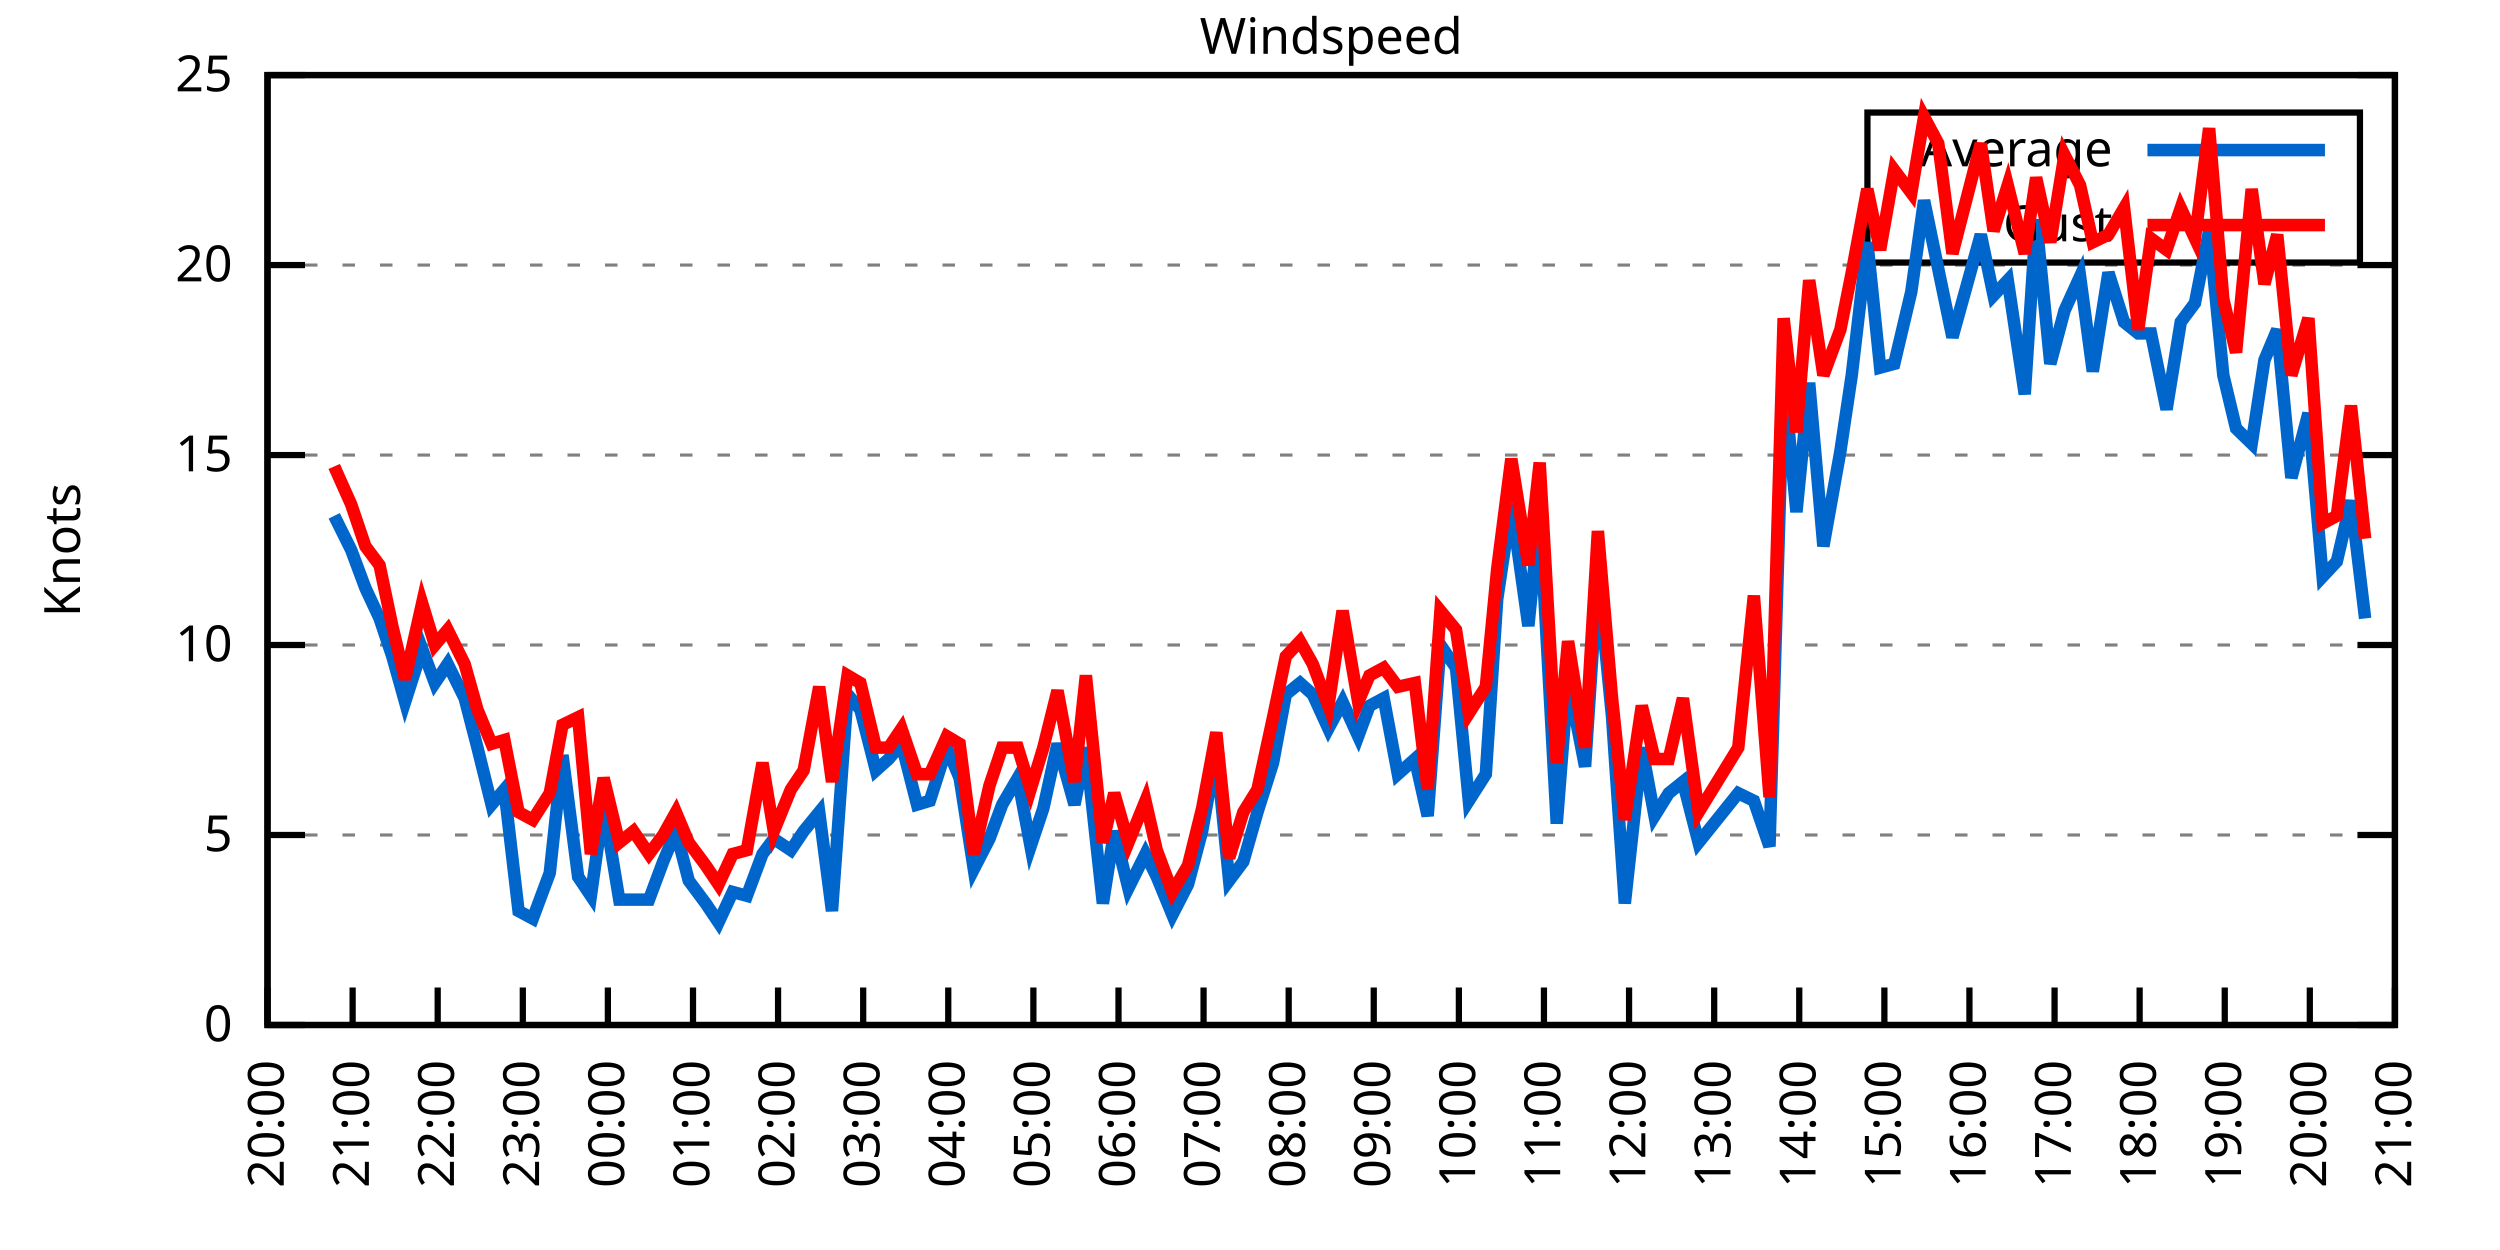
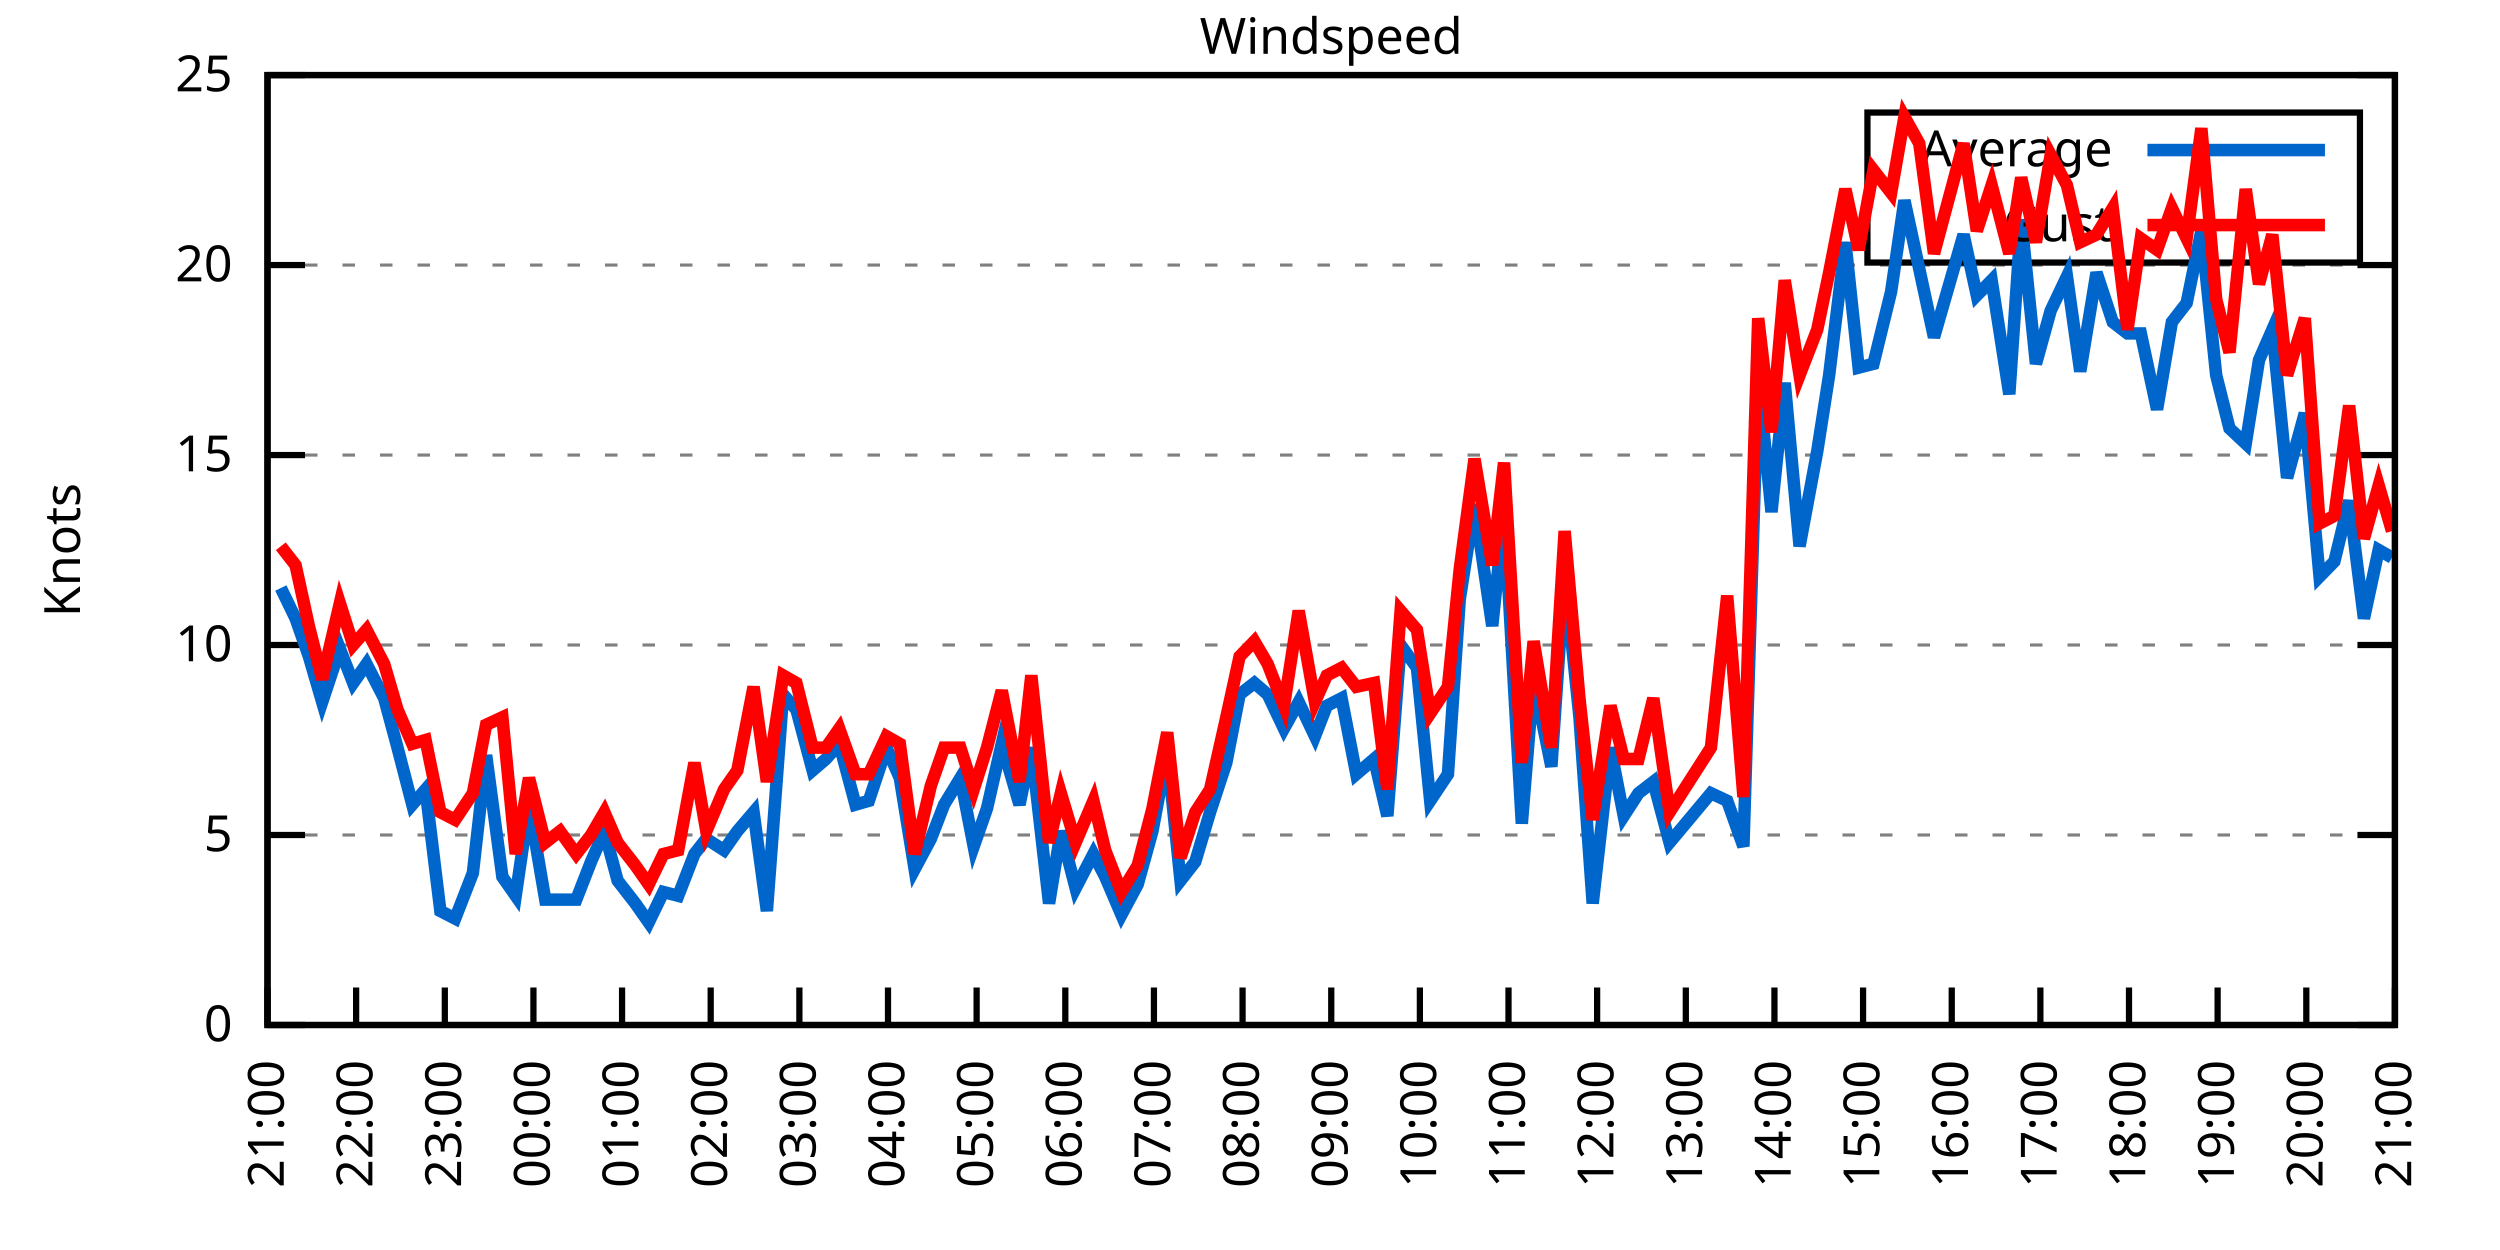
<svg xmlns="http://www.w3.org/2000/svg" xmlns:xlink="http://www.w3.org/1999/xlink" width="400" height="200" viewBox="0 0 400 200">
  <g id="gnuplot_canvas">
    <rect x="0" y="0" width="400" height="200" fill="none" />
    <defs>
      <circle id="gpDot" r="0.5" stroke-width="0.5" stroke="currentColor" />
      <path id="gpPt0" stroke-width="0.333" stroke="currentColor" d="M-1,0 h2 M0,-1 v2" />
      <path id="gpPt1" stroke-width="0.333" stroke="currentColor" d="M-1,-1 L1,1 M1,-1 L-1,1" />
      <path id="gpPt2" stroke-width="0.333" stroke="currentColor" d="M-1,0 L1,0 M0,-1 L0,1 M-1,-1 L1,1 M-1,1 L1,-1" />
      <rect id="gpPt3" stroke-width="0.333" stroke="currentColor" x="-1" y="-1" width="2" height="2" />
      <rect id="gpPt4" stroke-width="0.333" stroke="currentColor" fill="currentColor" x="-1" y="-1" width="2" height="2" />
      <circle id="gpPt5" stroke-width="0.333" stroke="currentColor" cx="0" cy="0" r="1" />
      <use xlink:href="#gpPt5" id="gpPt6" fill="currentColor" stroke="none" />
      <path id="gpPt7" stroke-width="0.333" stroke="currentColor" d="M0,-1.33 L-1.33,0.67 L1.33,0.67 z" />
      <use xlink:href="#gpPt7" id="gpPt8" fill="currentColor" stroke="none" />
      <use xlink:href="#gpPt7" id="gpPt9" stroke="currentColor" transform="rotate(180)" />
      <use xlink:href="#gpPt9" id="gpPt10" fill="currentColor" stroke="none" />
      <use xlink:href="#gpPt3" id="gpPt11" stroke="currentColor" transform="rotate(45)" />
      <use xlink:href="#gpPt11" id="gpPt12" fill="currentColor" stroke="none" />
      <path id="gpPt13" stroke-width="0.333" stroke="currentColor" d="M0,1.330 L1.265,0.411 L0.782,-1.067 L-0.782,-1.076 L-1.265,0.411 z" />
      <use xlink:href="#gpPt13" id="gpPt14" fill="currentColor" stroke="none" />
      <filter id="textbox" filterUnits="objectBoundingBox" x="0" y="0" height="1" width="1">
        <feFlood flood-color="white" flood-opacity="1" result="bgnd" />
        <feComposite in="SourceGraphic" in2="bgnd" operator="atop" />
      </filter>
      <filter id="greybox" filterUnits="objectBoundingBox" x="0" y="0" height="1" width="1">
        <feFlood flood-color="lightgrey" flood-opacity="1" result="grey" />
        <feComposite in="SourceGraphic" in2="grey" operator="atop" />
      </filter>
    </defs>
    <g fill="none" color="white" stroke="currentColor" stroke-width="1.00" stroke-linecap="butt" stroke-linejoin="miter">
</g>
    <g fill="none" color="black" stroke="currentColor" stroke-width="1.00" stroke-linecap="butt" stroke-linejoin="miter">
      <g stroke="none" shape-rendering="crispEdges">
        <polygon fill="rgb(255, 255, 255)" points="42.80,164.00 383.18,164.00 383.18,12.02 42.80,12.02 " />
      </g>
    </g>
    <g fill="none" color="black" stroke="currentColor" stroke-width="1.00" stroke-linecap="butt" stroke-linejoin="miter">
</g>
    <g fill="none" color="black" stroke="black" stroke-width="0.50" stroke-linecap="butt" stroke-linejoin="miter">
</g>
    <g fill="none" color="gray" stroke="currentColor" stroke-width="0.50" stroke-linecap="butt" stroke-linejoin="miter">
      <path stroke="gray" stroke-dasharray="2,4" class="gridline" d="M42.80,164.00 L383.19,164.00  " />
    </g>
    <g fill="none" color="gray" stroke="gray" stroke-width="1.00" stroke-linecap="butt" stroke-linejoin="miter">
</g>
    <g fill="none" color="black" stroke="currentColor" stroke-width="1.00" stroke-linecap="butt" stroke-linejoin="miter">
      <path stroke="black" d="M42.80,164.00 L48.80,164.00 M383.19,164.00 L377.19,164.00  " />
      <g transform="translate(37.20,166.60)" stroke="none" fill="black" font-family="Sans" font-size="8.00" text-anchor="end">
        <text>
          <tspan font-family="Sans"> 0</tspan>
        </text>
      </g>
    </g>
    <g fill="none" color="black" stroke="currentColor" stroke-width="1.00" stroke-linecap="butt" stroke-linejoin="miter">
</g>
    <g fill="none" color="black" stroke="black" stroke-width="0.50" stroke-linecap="butt" stroke-linejoin="miter">
</g>
    <g fill="none" color="gray" stroke="currentColor" stroke-width="0.50" stroke-linecap="butt" stroke-linejoin="miter">
      <path stroke="gray" stroke-dasharray="2,4" class="gridline" d="M42.80,133.60 L383.19,133.60  " />
    </g>
    <g fill="none" color="gray" stroke="gray" stroke-width="1.00" stroke-linecap="butt" stroke-linejoin="miter">
</g>
    <g fill="none" color="black" stroke="currentColor" stroke-width="1.00" stroke-linecap="butt" stroke-linejoin="miter">
      <path stroke="black" d="M42.80,133.60 L48.80,133.60 M383.19,133.60 L377.19,133.60  " />
      <g transform="translate(37.20,136.20)" stroke="none" fill="black" font-family="Sans" font-size="8.00" text-anchor="end">
        <text>
          <tspan font-family="Sans"> 5</tspan>
        </text>
      </g>
    </g>
    <g fill="none" color="black" stroke="currentColor" stroke-width="1.00" stroke-linecap="butt" stroke-linejoin="miter">
</g>
    <g fill="none" color="black" stroke="black" stroke-width="0.50" stroke-linecap="butt" stroke-linejoin="miter">
</g>
    <g fill="none" color="gray" stroke="currentColor" stroke-width="0.50" stroke-linecap="butt" stroke-linejoin="miter">
      <path stroke="gray" stroke-dasharray="2,4" class="gridline" d="M42.80,103.20 L383.19,103.20  " />
    </g>
    <g fill="none" color="gray" stroke="gray" stroke-width="1.00" stroke-linecap="butt" stroke-linejoin="miter">
</g>
    <g fill="none" color="black" stroke="currentColor" stroke-width="1.00" stroke-linecap="butt" stroke-linejoin="miter">
      <path stroke="black" d="M42.80,103.20 L48.80,103.20 M383.19,103.20 L377.19,103.20  " />
      <g transform="translate(37.20,105.80)" stroke="none" fill="black" font-family="Sans" font-size="8.00" text-anchor="end">
        <text>
          <tspan font-family="Sans"> 10</tspan>
        </text>
      </g>
    </g>
    <g fill="none" color="black" stroke="currentColor" stroke-width="1.00" stroke-linecap="butt" stroke-linejoin="miter">
</g>
    <g fill="none" color="black" stroke="black" stroke-width="0.50" stroke-linecap="butt" stroke-linejoin="miter">
</g>
    <g fill="none" color="gray" stroke="currentColor" stroke-width="0.50" stroke-linecap="butt" stroke-linejoin="miter">
      <path stroke="gray" stroke-dasharray="2,4" class="gridline" d="M42.80,72.81 L383.19,72.81  " />
    </g>
    <g fill="none" color="gray" stroke="gray" stroke-width="1.00" stroke-linecap="butt" stroke-linejoin="miter">
</g>
    <g fill="none" color="black" stroke="currentColor" stroke-width="1.00" stroke-linecap="butt" stroke-linejoin="miter">
      <path stroke="black" d="M42.80,72.81 L48.80,72.81 M383.19,72.81 L377.19,72.81  " />
      <g transform="translate(37.20,75.41)" stroke="none" fill="black" font-family="Sans" font-size="8.00" text-anchor="end">
        <text>
          <tspan font-family="Sans"> 15</tspan>
        </text>
      </g>
    </g>
    <g fill="none" color="black" stroke="currentColor" stroke-width="1.00" stroke-linecap="butt" stroke-linejoin="miter">
</g>
    <g fill="none" color="black" stroke="black" stroke-width="0.50" stroke-linecap="butt" stroke-linejoin="miter">
</g>
    <g fill="none" color="gray" stroke="currentColor" stroke-width="0.50" stroke-linecap="butt" stroke-linejoin="miter">
      <path stroke="gray" stroke-dasharray="2,4" class="gridline" d="M42.80,42.41 L383.19,42.41  " />
    </g>
    <g fill="none" color="gray" stroke="gray" stroke-width="1.00" stroke-linecap="butt" stroke-linejoin="miter">
</g>
    <g fill="none" color="black" stroke="currentColor" stroke-width="1.00" stroke-linecap="butt" stroke-linejoin="miter">
      <path stroke="black" d="M42.80,42.41 L48.80,42.41 M383.19,42.41 L377.19,42.41  " />
      <g transform="translate(37.20,45.01)" stroke="none" fill="black" font-family="Sans" font-size="8.00" text-anchor="end">
        <text>
          <tspan font-family="Sans"> 20</tspan>
        </text>
      </g>
    </g>
    <g fill="none" color="black" stroke="currentColor" stroke-width="1.00" stroke-linecap="butt" stroke-linejoin="miter">
</g>
    <g fill="none" color="black" stroke="black" stroke-width="0.50" stroke-linecap="butt" stroke-linejoin="miter">
</g>
    <g fill="none" color="gray" stroke="currentColor" stroke-width="0.50" stroke-linecap="butt" stroke-linejoin="miter">
      <path stroke="gray" stroke-dasharray="2,4" class="gridline" d="M42.80,12.01 L383.19,12.01  " />
    </g>
    <g fill="none" color="gray" stroke="gray" stroke-width="1.00" stroke-linecap="butt" stroke-linejoin="miter">
</g>
    <g fill="none" color="black" stroke="currentColor" stroke-width="1.00" stroke-linecap="butt" stroke-linejoin="miter">
      <path stroke="black" d="M42.80,12.01 L48.80,12.01 M383.19,12.01 L377.19,12.01  " />
      <g transform="translate(37.20,14.61)" stroke="none" fill="black" font-family="Sans" font-size="8.00" text-anchor="end">
        <text>
          <tspan font-family="Sans"> 25</tspan>
        </text>
      </g>
    </g>
    <g fill="none" color="black" stroke="currentColor" stroke-width="1.00" stroke-linecap="butt" stroke-linejoin="miter">
      <path stroke="black" d="M42.80,164.00 L42.80,158.00  " />
      <g transform="translate(45.40,169.60) rotate(270.00)" stroke="none" fill="black" font-family="Sans" font-size="8.00" text-anchor="end">
        <text>
-           <tspan font-family="Sans">20:00</tspan>
-         </text>
-       </g>
-     </g>
-     <g fill="none" color="black" stroke="currentColor" stroke-width="1.00" stroke-linecap="butt" stroke-linejoin="miter">
-       <path stroke="black" d="M56.42,164.00 L56.42,158.00  " />
-       <g transform="translate(59.02,169.60) rotate(270.00)" stroke="none" fill="black" font-family="Sans" font-size="8.00" text-anchor="end">
-         <text>
          <tspan font-family="Sans">21:00</tspan>
        </text>
      </g>
    </g>
    <g fill="none" color="black" stroke="currentColor" stroke-width="1.00" stroke-linecap="butt" stroke-linejoin="miter">
-       <path stroke="black" d="M70.03,164.00 L70.03,158.00  " />
-       <g transform="translate(72.63,169.60) rotate(270.00)" stroke="none" fill="black" font-family="Sans" font-size="8.00" text-anchor="end">
+       <path stroke="black" d="M56.98,164.00 L56.98,158.00  " />
+       <g transform="translate(59.58,169.60) rotate(270.00)" stroke="none" fill="black" font-family="Sans" font-size="8.00" text-anchor="end">
        <text>
          <tspan font-family="Sans">22:00</tspan>
        </text>
      </g>
    </g>
    <g fill="none" color="black" stroke="currentColor" stroke-width="1.00" stroke-linecap="butt" stroke-linejoin="miter">
-       <path stroke="black" d="M83.65,164.00 L83.65,158.00  " />
-       <g transform="translate(86.25,169.60) rotate(270.00)" stroke="none" fill="black" font-family="Sans" font-size="8.00" text-anchor="end">
+       <path stroke="black" d="M71.17,164.00 L71.17,158.00  " />
+       <g transform="translate(73.77,169.60) rotate(270.00)" stroke="none" fill="black" font-family="Sans" font-size="8.00" text-anchor="end">
        <text>
          <tspan font-family="Sans">23:00</tspan>
        </text>
      </g>
    </g>
    <g fill="none" color="black" stroke="currentColor" stroke-width="1.00" stroke-linecap="butt" stroke-linejoin="miter">
-       <path stroke="black" d="M97.26,164.00 L97.26,158.00  " />
-       <g transform="translate(99.86,169.60) rotate(270.00)" stroke="none" fill="black" font-family="Sans" font-size="8.00" text-anchor="end">
+       <path stroke="black" d="M85.35,164.00 L85.35,158.00  " />
+       <g transform="translate(87.95,169.60) rotate(270.00)" stroke="none" fill="black" font-family="Sans" font-size="8.00" text-anchor="end">
        <text>
          <tspan font-family="Sans">00:00</tspan>
        </text>
      </g>
    </g>
    <g fill="none" color="black" stroke="currentColor" stroke-width="1.00" stroke-linecap="butt" stroke-linejoin="miter">
-       <path stroke="black" d="M110.88,164.00 L110.88,158.00  " />
-       <g transform="translate(113.48,169.60) rotate(270.00)" stroke="none" fill="black" font-family="Sans" font-size="8.00" text-anchor="end">
+       <path stroke="black" d="M99.53,164.00 L99.53,158.00  " />
+       <g transform="translate(102.13,169.60) rotate(270.00)" stroke="none" fill="black" font-family="Sans" font-size="8.00" text-anchor="end">
        <text>
          <tspan font-family="Sans">01:00</tspan>
        </text>
      </g>
    </g>
    <g fill="none" color="black" stroke="currentColor" stroke-width="1.00" stroke-linecap="butt" stroke-linejoin="miter">
-       <path stroke="black" d="M124.49,164.00 L124.49,158.00  " />
-       <g transform="translate(127.09,169.60) rotate(270.00)" stroke="none" fill="black" font-family="Sans" font-size="8.00" text-anchor="end">
+       <path stroke="black" d="M113.71,164.00 L113.71,158.00  " />
+       <g transform="translate(116.31,169.60) rotate(270.00)" stroke="none" fill="black" font-family="Sans" font-size="8.00" text-anchor="end">
        <text>
          <tspan font-family="Sans">02:00</tspan>
        </text>
      </g>
    </g>
    <g fill="none" color="black" stroke="currentColor" stroke-width="1.00" stroke-linecap="butt" stroke-linejoin="miter">
-       <path stroke="black" d="M138.11,164.00 L138.11,158.00  " />
-       <g transform="translate(140.71,169.60) rotate(270.00)" stroke="none" fill="black" font-family="Sans" font-size="8.00" text-anchor="end">
+       <path stroke="black" d="M127.90,164.00 L127.90,158.00  " />
+       <g transform="translate(130.50,169.60) rotate(270.00)" stroke="none" fill="black" font-family="Sans" font-size="8.00" text-anchor="end">
        <text>
          <tspan font-family="Sans">03:00</tspan>
        </text>
      </g>
    </g>
    <g fill="none" color="black" stroke="currentColor" stroke-width="1.00" stroke-linecap="butt" stroke-linejoin="miter">
-       <path stroke="black" d="M151.72,164.00 L151.72,158.00  " />
-       <g transform="translate(154.32,169.60) rotate(270.00)" stroke="none" fill="black" font-family="Sans" font-size="8.00" text-anchor="end">
+       <path stroke="black" d="M142.08,164.00 L142.08,158.00  " />
+       <g transform="translate(144.68,169.60) rotate(270.00)" stroke="none" fill="black" font-family="Sans" font-size="8.00" text-anchor="end">
        <text>
          <tspan font-family="Sans">04:00</tspan>
        </text>
      </g>
    </g>
    <g fill="none" color="black" stroke="currentColor" stroke-width="1.00" stroke-linecap="butt" stroke-linejoin="miter">
-       <path stroke="black" d="M165.34,164.00 L165.34,158.00  " />
-       <g transform="translate(167.94,169.60) rotate(270.00)" stroke="none" fill="black" font-family="Sans" font-size="8.00" text-anchor="end">
+       <path stroke="black" d="M156.26,164.00 L156.26,158.00  " />
+       <g transform="translate(158.86,169.60) rotate(270.00)" stroke="none" fill="black" font-family="Sans" font-size="8.00" text-anchor="end">
        <text>
          <tspan font-family="Sans">05:00</tspan>
        </text>
      </g>
    </g>
    <g fill="none" color="black" stroke="currentColor" stroke-width="1.00" stroke-linecap="butt" stroke-linejoin="miter">
-       <path stroke="black" d="M178.96,164.00 L178.96,158.00  " />
-       <g transform="translate(181.56,169.60) rotate(270.00)" stroke="none" fill="black" font-family="Sans" font-size="8.00" text-anchor="end">
+       <path stroke="black" d="M170.45,164.00 L170.45,158.00  " />
+       <g transform="translate(173.05,169.60) rotate(270.00)" stroke="none" fill="black" font-family="Sans" font-size="8.00" text-anchor="end">
        <text>
          <tspan font-family="Sans">06:00</tspan>
        </text>
      </g>
    </g>
    <g fill="none" color="black" stroke="currentColor" stroke-width="1.00" stroke-linecap="butt" stroke-linejoin="miter">
-       <path stroke="black" d="M192.57,164.00 L192.57,158.00  " />
-       <g transform="translate(195.17,169.60) rotate(270.00)" stroke="none" fill="black" font-family="Sans" font-size="8.00" text-anchor="end">
+       <path stroke="black" d="M184.63,164.00 L184.63,158.00  " />
+       <g transform="translate(187.23,169.60) rotate(270.00)" stroke="none" fill="black" font-family="Sans" font-size="8.00" text-anchor="end">
        <text>
          <tspan font-family="Sans">07:00</tspan>
        </text>
      </g>
    </g>
    <g fill="none" color="black" stroke="currentColor" stroke-width="1.00" stroke-linecap="butt" stroke-linejoin="miter">
-       <path stroke="black" d="M206.19,164.00 L206.19,158.00  " />
-       <g transform="translate(208.79,169.60) rotate(270.00)" stroke="none" fill="black" font-family="Sans" font-size="8.00" text-anchor="end">
+       <path stroke="black" d="M198.81,164.00 L198.81,158.00  " />
+       <g transform="translate(201.41,169.60) rotate(270.00)" stroke="none" fill="black" font-family="Sans" font-size="8.00" text-anchor="end">
        <text>
          <tspan font-family="Sans">08:00</tspan>
        </text>
      </g>
    </g>
    <g fill="none" color="black" stroke="currentColor" stroke-width="1.00" stroke-linecap="butt" stroke-linejoin="miter">
-       <path stroke="black" d="M219.80,164.00 L219.80,158.00  " />
-       <g transform="translate(222.40,169.60) rotate(270.00)" stroke="none" fill="black" font-family="Sans" font-size="8.00" text-anchor="end">
+       <path stroke="black" d="M213.00,164.00 L213.00,158.00  " />
+       <g transform="translate(215.60,169.60) rotate(270.00)" stroke="none" fill="black" font-family="Sans" font-size="8.00" text-anchor="end">
        <text>
          <tspan font-family="Sans">09:00</tspan>
        </text>
      </g>
    </g>
    <g fill="none" color="black" stroke="currentColor" stroke-width="1.00" stroke-linecap="butt" stroke-linejoin="miter">
-       <path stroke="black" d="M233.42,164.00 L233.42,158.00  " />
-       <g transform="translate(236.02,169.60) rotate(270.00)" stroke="none" fill="black" font-family="Sans" font-size="8.00" text-anchor="end">
+       <path stroke="black" d="M227.18,164.00 L227.18,158.00  " />
+       <g transform="translate(229.78,169.60) rotate(270.00)" stroke="none" fill="black" font-family="Sans" font-size="8.00" text-anchor="end">
        <text>
          <tspan font-family="Sans">10:00</tspan>
        </text>
      </g>
    </g>
    <g fill="none" color="black" stroke="currentColor" stroke-width="1.00" stroke-linecap="butt" stroke-linejoin="miter">
-       <path stroke="black" d="M247.03,164.00 L247.03,158.00  " />
-       <g transform="translate(249.63,169.60) rotate(270.00)" stroke="none" fill="black" font-family="Sans" font-size="8.00" text-anchor="end">
+       <path stroke="black" d="M241.36,164.00 L241.36,158.00  " />
+       <g transform="translate(243.96,169.60) rotate(270.00)" stroke="none" fill="black" font-family="Sans" font-size="8.00" text-anchor="end">
        <text>
          <tspan font-family="Sans">11:00</tspan>
        </text>
      </g>
    </g>
    <g fill="none" color="black" stroke="currentColor" stroke-width="1.00" stroke-linecap="butt" stroke-linejoin="miter">
-       <path stroke="black" d="M260.65,164.00 L260.65,158.00  " />
-       <g transform="translate(263.25,169.60) rotate(270.00)" stroke="none" fill="black" font-family="Sans" font-size="8.00" text-anchor="end">
+       <path stroke="black" d="M255.54,164.00 L255.54,158.00  " />
+       <g transform="translate(258.14,169.60) rotate(270.00)" stroke="none" fill="black" font-family="Sans" font-size="8.00" text-anchor="end">
        <text>
          <tspan font-family="Sans">12:00</tspan>
        </text>
      </g>
    </g>
    <g fill="none" color="black" stroke="currentColor" stroke-width="1.00" stroke-linecap="butt" stroke-linejoin="miter">
-       <path stroke="black" d="M274.27,164.00 L274.27,158.00  " />
-       <g transform="translate(276.87,169.60) rotate(270.00)" stroke="none" fill="black" font-family="Sans" font-size="8.00" text-anchor="end">
+       <path stroke="black" d="M269.73,164.00 L269.73,158.00  " />
+       <g transform="translate(272.33,169.60) rotate(270.00)" stroke="none" fill="black" font-family="Sans" font-size="8.00" text-anchor="end">
        <text>
          <tspan font-family="Sans">13:00</tspan>
        </text>
      </g>
    </g>
    <g fill="none" color="black" stroke="currentColor" stroke-width="1.00" stroke-linecap="butt" stroke-linejoin="miter">
-       <path stroke="black" d="M287.88,164.00 L287.88,158.00  " />
-       <g transform="translate(290.48,169.60) rotate(270.00)" stroke="none" fill="black" font-family="Sans" font-size="8.00" text-anchor="end">
+       <path stroke="black" d="M283.91,164.00 L283.91,158.00  " />
+       <g transform="translate(286.51,169.60) rotate(270.00)" stroke="none" fill="black" font-family="Sans" font-size="8.00" text-anchor="end">
        <text>
          <tspan font-family="Sans">14:00</tspan>
        </text>
      </g>
    </g>
    <g fill="none" color="black" stroke="currentColor" stroke-width="1.00" stroke-linecap="butt" stroke-linejoin="miter">
-       <path stroke="black" d="M301.50,164.00 L301.50,158.00  " />
-       <g transform="translate(304.10,169.60) rotate(270.00)" stroke="none" fill="black" font-family="Sans" font-size="8.00" text-anchor="end">
+       <path stroke="black" d="M298.09,164.00 L298.09,158.00  " />
+       <g transform="translate(300.69,169.60) rotate(270.00)" stroke="none" fill="black" font-family="Sans" font-size="8.00" text-anchor="end">
        <text>
          <tspan font-family="Sans">15:00</tspan>
        </text>
      </g>
    </g>
    <g fill="none" color="black" stroke="currentColor" stroke-width="1.00" stroke-linecap="butt" stroke-linejoin="miter">
-       <path stroke="black" d="M315.11,164.00 L315.11,158.00  " />
-       <g transform="translate(317.71,169.60) rotate(270.00)" stroke="none" fill="black" font-family="Sans" font-size="8.00" text-anchor="end">
+       <path stroke="black" d="M312.28,164.00 L312.28,158.00  " />
+       <g transform="translate(314.88,169.60) rotate(270.00)" stroke="none" fill="black" font-family="Sans" font-size="8.00" text-anchor="end">
        <text>
          <tspan font-family="Sans">16:00</tspan>
        </text>
      </g>
    </g>
    <g fill="none" color="black" stroke="currentColor" stroke-width="1.00" stroke-linecap="butt" stroke-linejoin="miter">
-       <path stroke="black" d="M328.73,164.00 L328.73,158.00  " />
-       <g transform="translate(331.33,169.60) rotate(270.00)" stroke="none" fill="black" font-family="Sans" font-size="8.00" text-anchor="end">
+       <path stroke="black" d="M326.46,164.00 L326.46,158.00  " />
+       <g transform="translate(329.06,169.60) rotate(270.00)" stroke="none" fill="black" font-family="Sans" font-size="8.00" text-anchor="end">
        <text>
          <tspan font-family="Sans">17:00</tspan>
        </text>
      </g>
    </g>
    <g fill="none" color="black" stroke="currentColor" stroke-width="1.00" stroke-linecap="butt" stroke-linejoin="miter">
-       <path stroke="black" d="M342.34,164.00 L342.34,158.00  " />
-       <g transform="translate(344.94,169.60) rotate(270.00)" stroke="none" fill="black" font-family="Sans" font-size="8.00" text-anchor="end">
+       <path stroke="black" d="M340.64,164.00 L340.64,158.00  " />
+       <g transform="translate(343.24,169.60) rotate(270.00)" stroke="none" fill="black" font-family="Sans" font-size="8.00" text-anchor="end">
        <text>
          <tspan font-family="Sans">18:00</tspan>
        </text>
      </g>
    </g>
    <g fill="none" color="black" stroke="currentColor" stroke-width="1.00" stroke-linecap="butt" stroke-linejoin="miter">
-       <path stroke="black" d="M355.96,164.00 L355.96,158.00  " />
-       <g transform="translate(358.56,169.60) rotate(270.00)" stroke="none" fill="black" font-family="Sans" font-size="8.00" text-anchor="end">
+       <path stroke="black" d="M354.82,164.00 L354.82,158.00  " />
+       <g transform="translate(357.42,169.60) rotate(270.00)" stroke="none" fill="black" font-family="Sans" font-size="8.00" text-anchor="end">
        <text>
          <tspan font-family="Sans">19:00</tspan>
        </text>
      </g>
    </g>
    <g fill="none" color="black" stroke="currentColor" stroke-width="1.00" stroke-linecap="butt" stroke-linejoin="miter">
-       <path stroke="black" d="M369.57,164.00 L369.57,158.00  " />
-       <g transform="translate(372.17,169.60) rotate(270.00)" stroke="none" fill="black" font-family="Sans" font-size="8.00" text-anchor="end">
+       <path stroke="black" d="M369.01,164.00 L369.01,158.00  " />
+       <g transform="translate(371.61,169.60) rotate(270.00)" stroke="none" fill="black" font-family="Sans" font-size="8.00" text-anchor="end">
        <text>
          <tspan font-family="Sans">20:00</tspan>
        </text>
      </g>
    </g>
    <g fill="none" color="black" stroke="currentColor" stroke-width="1.00" stroke-linecap="butt" stroke-linejoin="miter">
      <path stroke="black" d="M383.19,164.00 L383.19,158.00  " />
      <g transform="translate(385.79,169.60) rotate(270.00)" stroke="none" fill="black" font-family="Sans" font-size="8.00" text-anchor="end">
        <text>
          <tspan font-family="Sans">21:00</tspan>
        </text>
      </g>
    </g>
    <g fill="none" color="black" stroke="currentColor" stroke-width="1.00" stroke-linecap="butt" stroke-linejoin="miter">
</g>
    <g fill="none" color="black" stroke="currentColor" stroke-width="1.00" stroke-linecap="butt" stroke-linejoin="miter">
      <path stroke="black" d="M42.80,12.01 L42.80,164.00 L383.19,164.00 L383.19,12.01 L42.80,12.01 Z  " />
    </g>
    <g fill="none" color="black" stroke="currentColor" stroke-width="1.00" stroke-linecap="butt" stroke-linejoin="miter">
</g>
    <g fill="none" color="black" stroke="currentColor" stroke-width="1.00" stroke-linecap="butt" stroke-linejoin="miter">
      <path stroke="black" d="M298.79,42.01 L298.79,18.01 L377.59,18.01 L377.59,42.01 L298.79,42.01 Z  " />
    </g>
    <g id="Windspeed_plot_1">
      <g fill="none" color="white" stroke="black" stroke-width="2.00" stroke-linecap="butt" stroke-linejoin="miter">
</g>
      <g fill="none" color="black" stroke="currentColor" stroke-width="2.00" stroke-linecap="butt" stroke-linejoin="miter">
        <g transform="translate(337.99,26.61)" stroke="none" fill="black" font-family="Sans" font-size="8.00" text-anchor="end">
          <text>
            <tspan font-family="Sans">Average</tspan>
          </text>
        </g>
      </g>
      <g fill="none" color="black" stroke="currentColor" stroke-width="2.00" stroke-linecap="butt" stroke-linejoin="miter">
-         <path stroke="rgb(  0, 102, 204)" d="M343.59,24.01 L371.99,24.01 M53.47,82.53 L56.19,88.00 L58.46,94.08 L60.73,98.95 L62.77,105.03 L64.81,112.32   L67.54,103.81 L69.58,109.28 L71.62,106.24 L74.34,111.72 L76.39,119.62 L78.65,128.74 L80.70,126.31 L82.97,145.76   L85.24,146.98 L87.96,139.68 L90.00,120.83 L92.50,140.29 L94.54,143.33 L96.58,128.74 L99.08,143.94 L101.35,143.94   L103.84,143.94 L106.11,137.86 L108.15,132.99 L110.20,140.90 L112.92,144.55 L114.96,147.59 L117.23,142.72 L119.50,143.33   L122.00,136.64 L123.81,134.21 L126.54,136.03 L128.58,132.99 L131.07,129.95 L133.12,145.76 L135.61,111.11 L137.66,113.54   L140.15,123.27 L142.19,121.44 L144.24,119.01 L146.73,128.74 L148.77,128.13 L151.50,119.62 L153.54,124.48 L155.81,139.07   L158.31,134.21 L160.35,128.74 L162.84,124.48 L164.89,135.43 L166.93,129.35 L169.20,119.01 L171.92,128.74 L173.74,119.62   L176.46,144.55 L178.28,132.99 L180.54,142.11 L183.27,136.64 L185.08,140.29 L187.58,146.37 L190.08,141.51 L192.34,132.99   L194.61,120.23 L196.66,140.90 L198.93,137.86 L201.19,129.95 L203.69,122.05 L205.73,111.11 L208.00,109.28 L210.04,111.11   L212.54,116.58 L214.81,112.32 L217.31,117.80 L219.12,112.93 L221.39,111.72 L223.66,123.87 L226.38,121.44 L228.43,130.56   L230.47,103.20 L232.96,106.85 L235.01,128.13 L237.73,123.87 L239.55,95.91 L241.81,80.71 L244.54,100.16 L246.35,81.93   L249.08,131.78 L250.89,108.68 L253.61,122.66 L255.66,91.65 L257.93,114.76 L259.97,144.55 L262.69,119.62 L264.73,130.56   L267.00,126.91 L269.27,125.09 L271.77,134.82 L278.12,126.91 L280.62,128.13 L283.12,135.43 L285.38,60.04 L287.43,81.93   L289.47,61.25 L291.74,87.40 L294.46,72.20 L296.28,60.04 L298.77,38.76 L300.82,58.82 L303.08,58.21 L305.81,46.66   L307.85,32.07 L310.12,43.02 L312.39,53.96 L316.93,37.54 L318.97,47.27 L321.24,44.84 L323.96,63.08 L325.78,35.11   L328.05,58.21 L330.32,49.70 L332.81,44.23 L334.85,59.43 L337.35,43.62 L339.85,51.53 L342.12,53.35 L344.16,53.35   L346.65,65.51 L348.92,51.53 L351.19,48.49 L353.46,36.94 L355.73,60.04 L357.77,68.55 L360.27,70.98 L362.31,57.61   L364.36,52.74 L366.62,76.45 L369.35,66.12 L371.62,92.26 L373.89,89.83 L376.16,80.10 L378.42,98.95  " />
+         <path stroke="rgb(  0, 102, 204)" d="M343.59,24.01 L371.99,24.01 M44.93,94.08 L47.29,98.95 L49.42,105.03 L51.55,112.32 L54.38,103.81 L56.51,109.28   L58.64,106.24 L61.47,111.72 L63.60,119.62 L65.97,128.74 L68.09,126.31 L70.46,145.76 L72.82,146.98 L75.66,139.68   L77.78,120.83 L80.38,140.29 L82.51,143.33 L84.64,128.74 L87.24,143.94 L89.60,143.94 L92.20,143.94 L94.57,137.86   L96.70,132.99 L98.82,140.90 L101.66,144.55 L103.79,147.59 L106.15,142.72 L108.51,143.33 L111.11,136.64 L113.01,134.21   L115.84,136.03 L117.97,132.99 L120.57,129.95 L122.70,145.76 L125.30,111.11 L127.42,113.54 L130.02,123.27 L132.15,121.44   L134.28,119.01 L136.88,128.74 L139.01,128.13 L141.84,119.62 L143.97,124.48 L146.34,139.07 L148.94,134.21 L151.06,128.74   L153.66,124.48 L155.79,135.43 L157.92,129.35 L160.28,119.01 L163.12,128.74 L165.01,119.62 L167.85,144.55 L169.74,132.99   L172.10,142.11 L174.94,136.64 L176.83,140.29 L179.43,146.37 L182.03,141.51 L184.39,132.99 L186.76,120.23 L188.88,140.90   L191.25,137.86 L193.61,129.95 L196.21,122.05 L198.34,111.11 L200.70,109.28 L202.83,111.11 L205.43,116.58 L207.79,112.32   L210.39,117.80 L212.29,112.93 L214.65,111.72 L217.01,123.87 L219.85,121.44 L221.98,130.56 L224.10,103.20 L226.71,106.85   L228.83,128.13 L231.67,123.87 L233.56,95.91 L235.92,80.71 L238.76,100.16 L240.65,81.93 L243.49,131.78 L245.38,108.68   L248.22,122.66 L250.34,91.65 L252.71,114.76 L254.83,144.55 L257.67,119.62 L259.80,130.56 L262.16,126.91 L264.53,125.09   L267.13,134.82 L273.75,126.91 L276.35,128.13 L278.95,135.43 L281.31,60.04 L283.44,81.93 L285.56,61.25 L287.93,87.40   L290.76,72.20 L292.66,60.04 L295.26,38.76 L297.38,58.82 L299.75,58.21 L302.58,46.66 L304.71,32.07 L307.08,43.02   L309.44,53.96 L314.17,37.54 L316.29,47.27 L318.66,44.84 L321.49,63.08 L323.39,35.11 L325.75,58.21 L328.11,49.70   L330.71,44.23 L332.84,59.43 L335.44,43.62 L338.04,51.53 L340.40,53.35 L342.53,53.35 L345.13,65.51 L347.50,51.53   L349.86,48.49 L352.22,36.94 L354.59,60.04 L356.72,68.55 L359.32,70.98 L361.44,57.61 L363.57,52.74 L365.93,76.45   L368.77,66.12 L371.13,92.26 L373.50,89.83 L375.86,80.10 L378.23,98.95 L380.59,88.00 L382.72,89.22  " />
      </g>
    </g>
    <g id="Windspeed_plot_2">
      <g fill="none" color="black" stroke="currentColor" stroke-width="2.00" stroke-linecap="butt" stroke-linejoin="miter">
        <g transform="translate(337.99,38.61)" stroke="none" fill="black" font-family="Sans" font-size="8.00" text-anchor="end">
          <text>
            <tspan font-family="Sans">Gust</tspan>
          </text>
        </g>
      </g>
      <g fill="none" color="black" stroke="currentColor" stroke-width="2.00" stroke-linecap="butt" stroke-linejoin="miter">
-         <path stroke="rgb(255,   0,   0)" d="M343.59,36.01 L371.99,36.01 M53.47,74.63 L56.19,80.71 L58.46,87.40 L60.73,90.44 L62.77,100.16 L64.81,108.68   L67.54,96.52 L69.58,103.20 L71.62,100.77 L74.34,106.24 L76.39,113.54 L78.65,119.01 L80.70,118.40 L82.97,129.95   L85.24,131.17 L87.96,126.91 L90.00,115.97 L92.50,114.76 L94.54,136.64 L96.58,124.48 L99.08,134.82 L101.35,132.99   L103.84,136.64 L106.11,133.60 L108.15,129.95 L110.20,134.82 L112.92,138.47 L114.96,141.51 L117.23,136.64 L119.50,136.03   L122.00,122.05 L123.81,132.99 L126.54,126.31 L128.58,123.27 L131.07,109.89 L133.12,125.09 L135.61,108.07 L137.66,109.28   L140.15,119.62 L142.19,119.62 L144.24,116.58 L146.73,123.87 L148.77,123.87 L151.50,117.80 L153.54,119.01 L155.81,136.64   L158.31,125.70 L160.35,119.62 L162.84,119.62 L164.89,126.31 L166.93,119.62 L169.20,110.50 L171.92,125.09 L173.74,108.07   L176.46,134.82 L178.28,126.91 L180.54,134.82 L183.27,128.13 L185.08,136.03 L187.58,142.72 L190.08,138.47 L192.34,129.35   L194.61,117.19 L196.66,137.25 L198.93,129.95 L201.19,126.31 L203.69,114.76 L205.73,105.03 L208.00,102.60 L210.04,106.24   L212.54,112.93 L214.81,97.73 L217.31,112.32 L219.12,108.07 L221.39,106.85 L223.66,109.89 L226.38,109.28 L228.43,126.31   L230.47,97.73 L232.96,100.77 L235.01,114.15 L237.73,109.89 L239.55,91.04 L241.81,73.41 L244.54,90.44 L246.35,74.02   L249.08,122.05 L250.89,102.60 L253.61,119.62 L255.66,84.97 L257.93,111.72 L259.97,131.17 L262.69,112.93 L264.73,121.44   L267.00,121.44 L269.27,111.72 L271.77,129.95 L278.12,119.62 L280.62,95.30 L283.12,127.52 L285.38,50.92 L287.43,69.16   L289.47,44.84 L291.74,60.04 L294.46,52.74 L296.28,43.62 L298.77,30.25 L300.82,39.98 L303.08,27.21 L305.81,30.86   L307.85,18.70 L310.12,22.95 L312.39,40.58 L316.93,22.95 L318.97,36.94 L321.24,29.64 L323.96,40.58 L325.78,28.42   L328.05,38.76 L330.32,24.78 L332.81,29.64 L334.85,38.76 L337.35,37.54 L339.85,33.29 L342.12,52.74 L344.16,38.15   L346.65,39.98 L348.92,33.29 L351.19,38.15 L353.46,20.52 L355.73,47.88 L357.77,56.39 L360.27,30.25 L362.31,45.45   L364.36,37.54 L366.62,60.04 L369.35,50.92 L371.62,83.75 L373.89,82.53 L376.16,64.90 L378.42,86.18  " />
+         <path stroke="rgb(255,   0,   0)" d="M343.59,36.01 L371.99,36.01 M44.93,87.40 L47.29,90.44 L49.42,100.16 L51.55,108.68 L54.38,96.52 L56.51,103.20   L58.64,100.77 L61.47,106.24 L63.60,113.54 L65.97,119.01 L68.09,118.40 L70.46,129.95 L72.82,131.17 L75.66,126.91   L77.78,115.97 L80.38,114.76 L82.51,136.64 L84.64,124.48 L87.24,134.82 L89.60,132.99 L92.20,136.64 L94.57,133.60   L96.70,129.95 L98.82,134.82 L101.66,138.47 L103.79,141.51 L106.15,136.64 L108.51,136.03 L111.11,122.05 L113.01,132.99   L115.84,126.31 L117.97,123.27 L120.57,109.89 L122.70,125.09 L125.30,108.07 L127.42,109.28 L130.02,119.62 L132.15,119.62   L134.28,116.58 L136.88,123.87 L139.01,123.87 L141.84,117.80 L143.97,119.01 L146.34,136.64 L148.94,125.70 L151.06,119.62   L153.66,119.62 L155.79,126.31 L157.92,119.62 L160.28,110.50 L163.12,125.09 L165.01,108.07 L167.85,134.82 L169.74,126.91   L172.10,134.82 L174.94,128.13 L176.83,136.03 L179.43,142.72 L182.03,138.47 L184.39,129.35 L186.76,117.19 L188.88,137.25   L191.25,129.95 L193.61,126.31 L196.21,114.76 L198.34,105.03 L200.70,102.60 L202.83,106.24 L205.43,112.93 L207.79,97.73   L210.39,112.32 L212.29,108.07 L214.65,106.85 L217.01,109.89 L219.85,109.28 L221.98,126.31 L224.10,97.73 L226.71,100.77   L228.83,114.15 L231.67,109.89 L233.56,91.04 L235.92,73.41 L238.76,90.44 L240.65,74.02 L243.49,122.05 L245.38,102.60   L248.22,119.62 L250.34,84.97 L252.71,111.72 L254.83,131.17 L257.67,112.93 L259.80,121.44 L262.16,121.44 L264.53,111.72   L267.13,129.95 L273.75,119.62 L276.35,95.30 L278.95,127.52 L281.31,50.92 L283.44,69.16 L285.56,44.84 L287.93,60.04   L290.76,52.74 L292.66,43.62 L295.26,30.25 L297.38,39.98 L299.75,27.21 L302.58,30.86 L304.71,18.70 L307.08,22.95   L309.44,40.58 L314.17,22.95 L316.29,36.94 L318.66,29.64 L321.49,40.58 L323.39,28.42 L325.75,38.76 L328.11,24.78   L330.71,29.64 L332.84,38.76 L335.44,37.54 L338.04,33.29 L340.40,52.74 L342.53,38.15 L345.13,39.98 L347.50,33.29   L349.86,38.15 L352.22,20.52 L354.59,47.88 L356.72,56.39 L359.32,30.25 L361.44,45.45 L363.57,37.54 L365.93,60.04   L368.77,50.92 L371.13,83.75 L373.50,82.53 L375.86,64.90 L378.23,86.18 L380.59,77.67 L382.72,84.97  " />
      </g>
    </g>
    <g fill="none" color="black" stroke="currentColor" stroke-width="2.00" stroke-linecap="butt" stroke-linejoin="miter">
</g>
    <g fill="none" color="black" stroke="black" stroke-width="1.00" stroke-linecap="butt" stroke-linejoin="miter">
</g>
    <g fill="none" color="black" stroke="currentColor" stroke-width="1.00" stroke-linecap="butt" stroke-linejoin="miter">
      <path stroke="black" d="M42.80,12.01 L42.80,164.00 L383.19,164.00 L383.19,12.01 L42.80,12.01 Z  " />
      <g transform="translate(12.80,88.01) rotate(270.00)" stroke="none" fill="black" font-family="Sans" font-size="8.00" text-anchor="middle">
        <text>
          <tspan font-family="Sans">Knots</tspan>
        </text>
      </g>
    </g>
    <g fill="none" color="black" stroke="currentColor" stroke-width="1.00" stroke-linecap="butt" stroke-linejoin="miter">
</g>
    <g fill="none" color="black" stroke="currentColor" stroke-width="1.00" stroke-linecap="butt" stroke-linejoin="miter">
      <g transform="translate(212.99,8.61)" stroke="none" fill="black" font-family="Sans" font-size="8.00" text-anchor="middle">
        <text>
          <tspan font-family="Sans">Windspeed</tspan>
        </text>
      </g>
    </g>
    <g fill="none" color="black" stroke="currentColor" stroke-width="1.00" stroke-linecap="butt" stroke-linejoin="miter">
</g>
  </g>
</svg>
